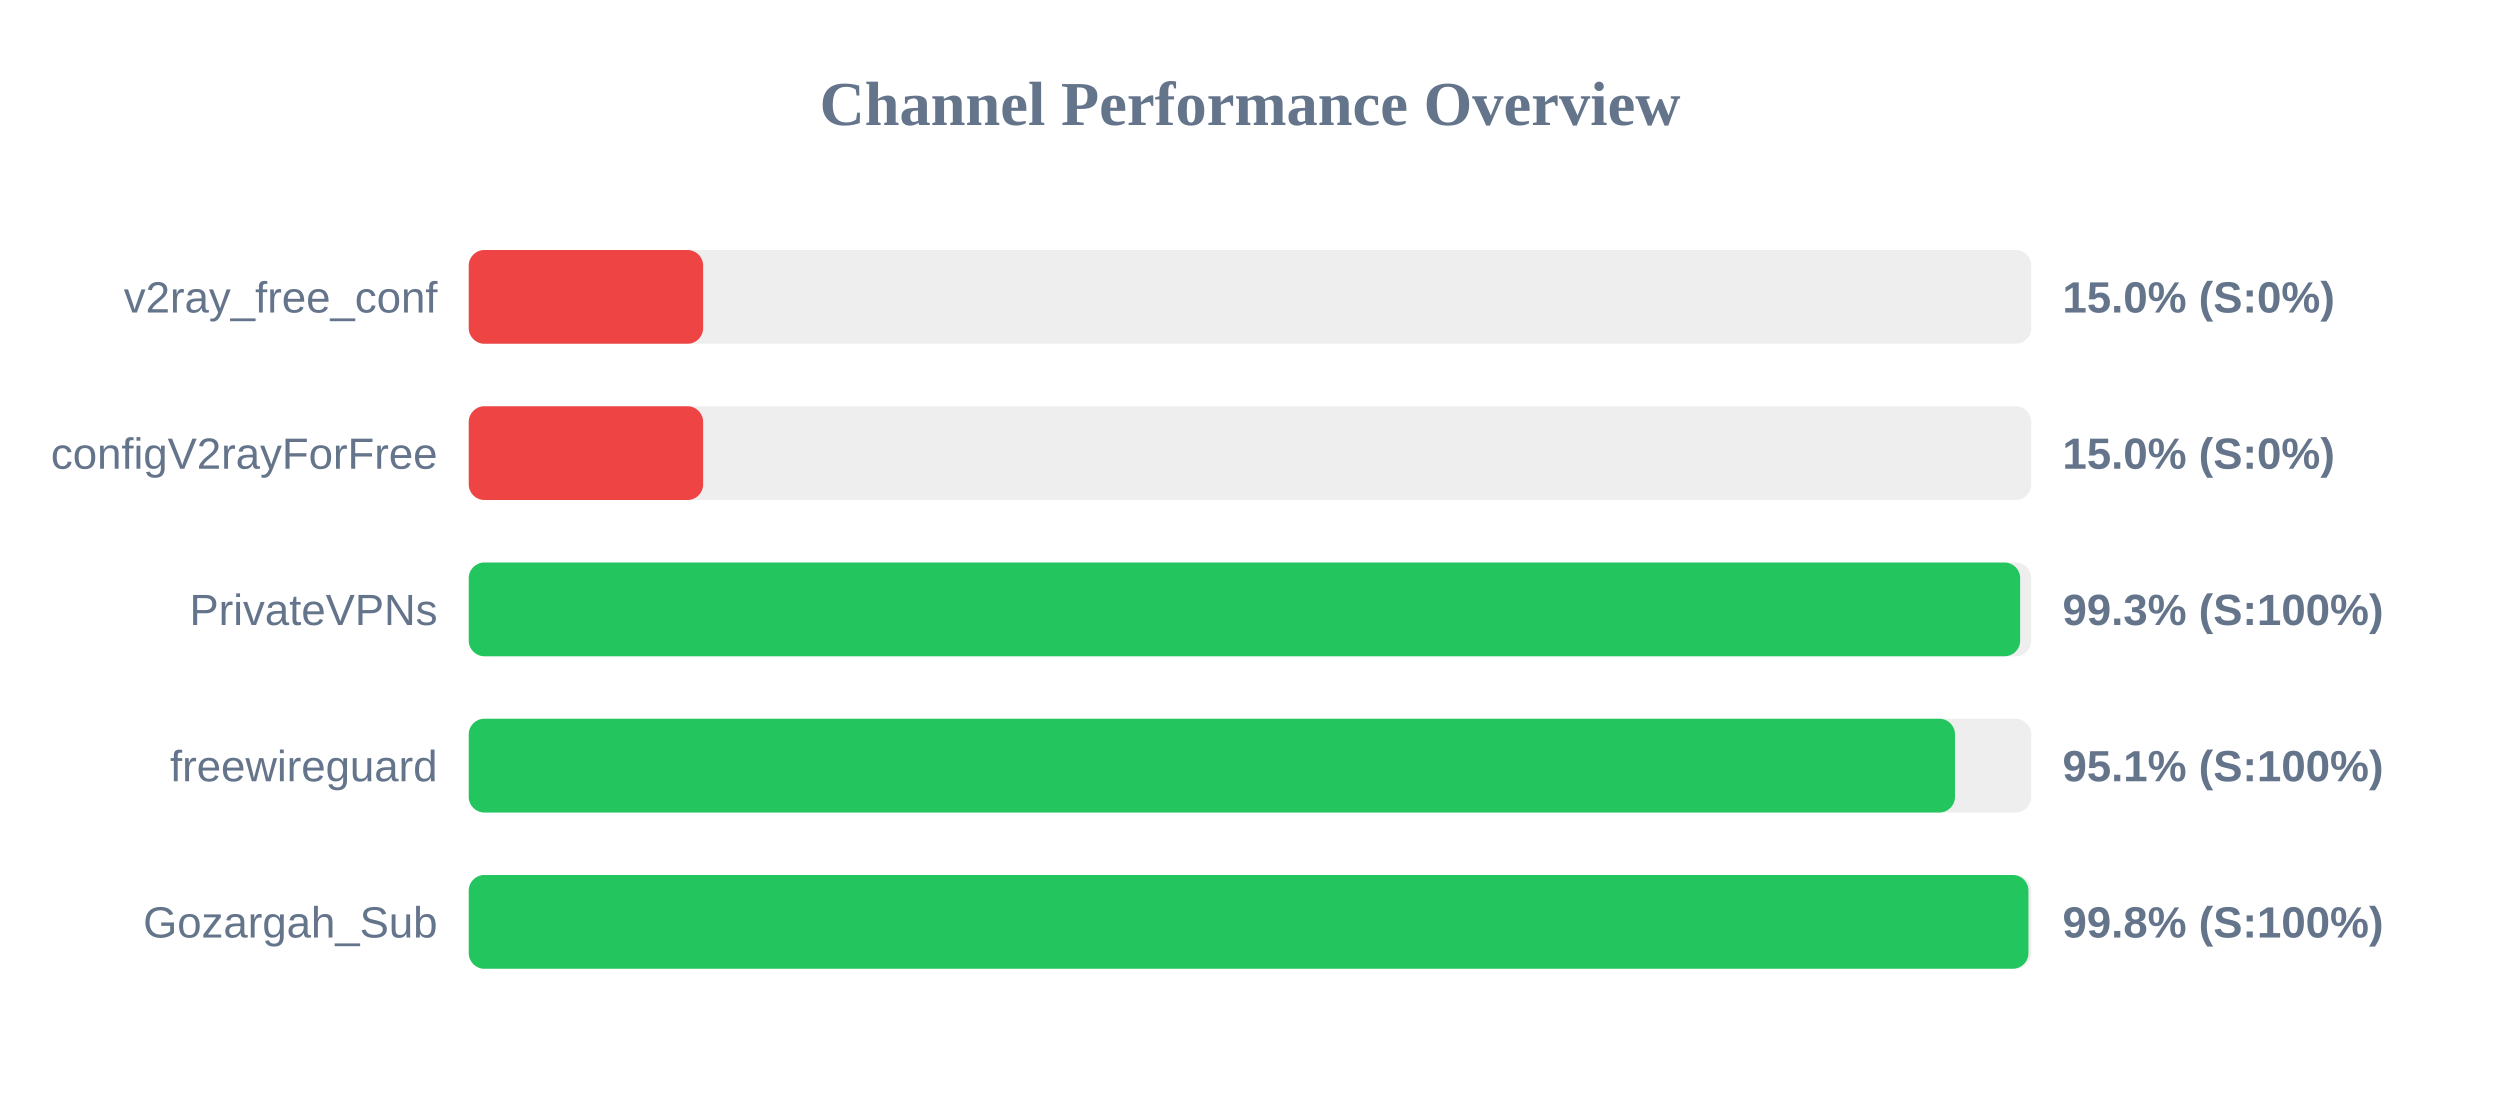
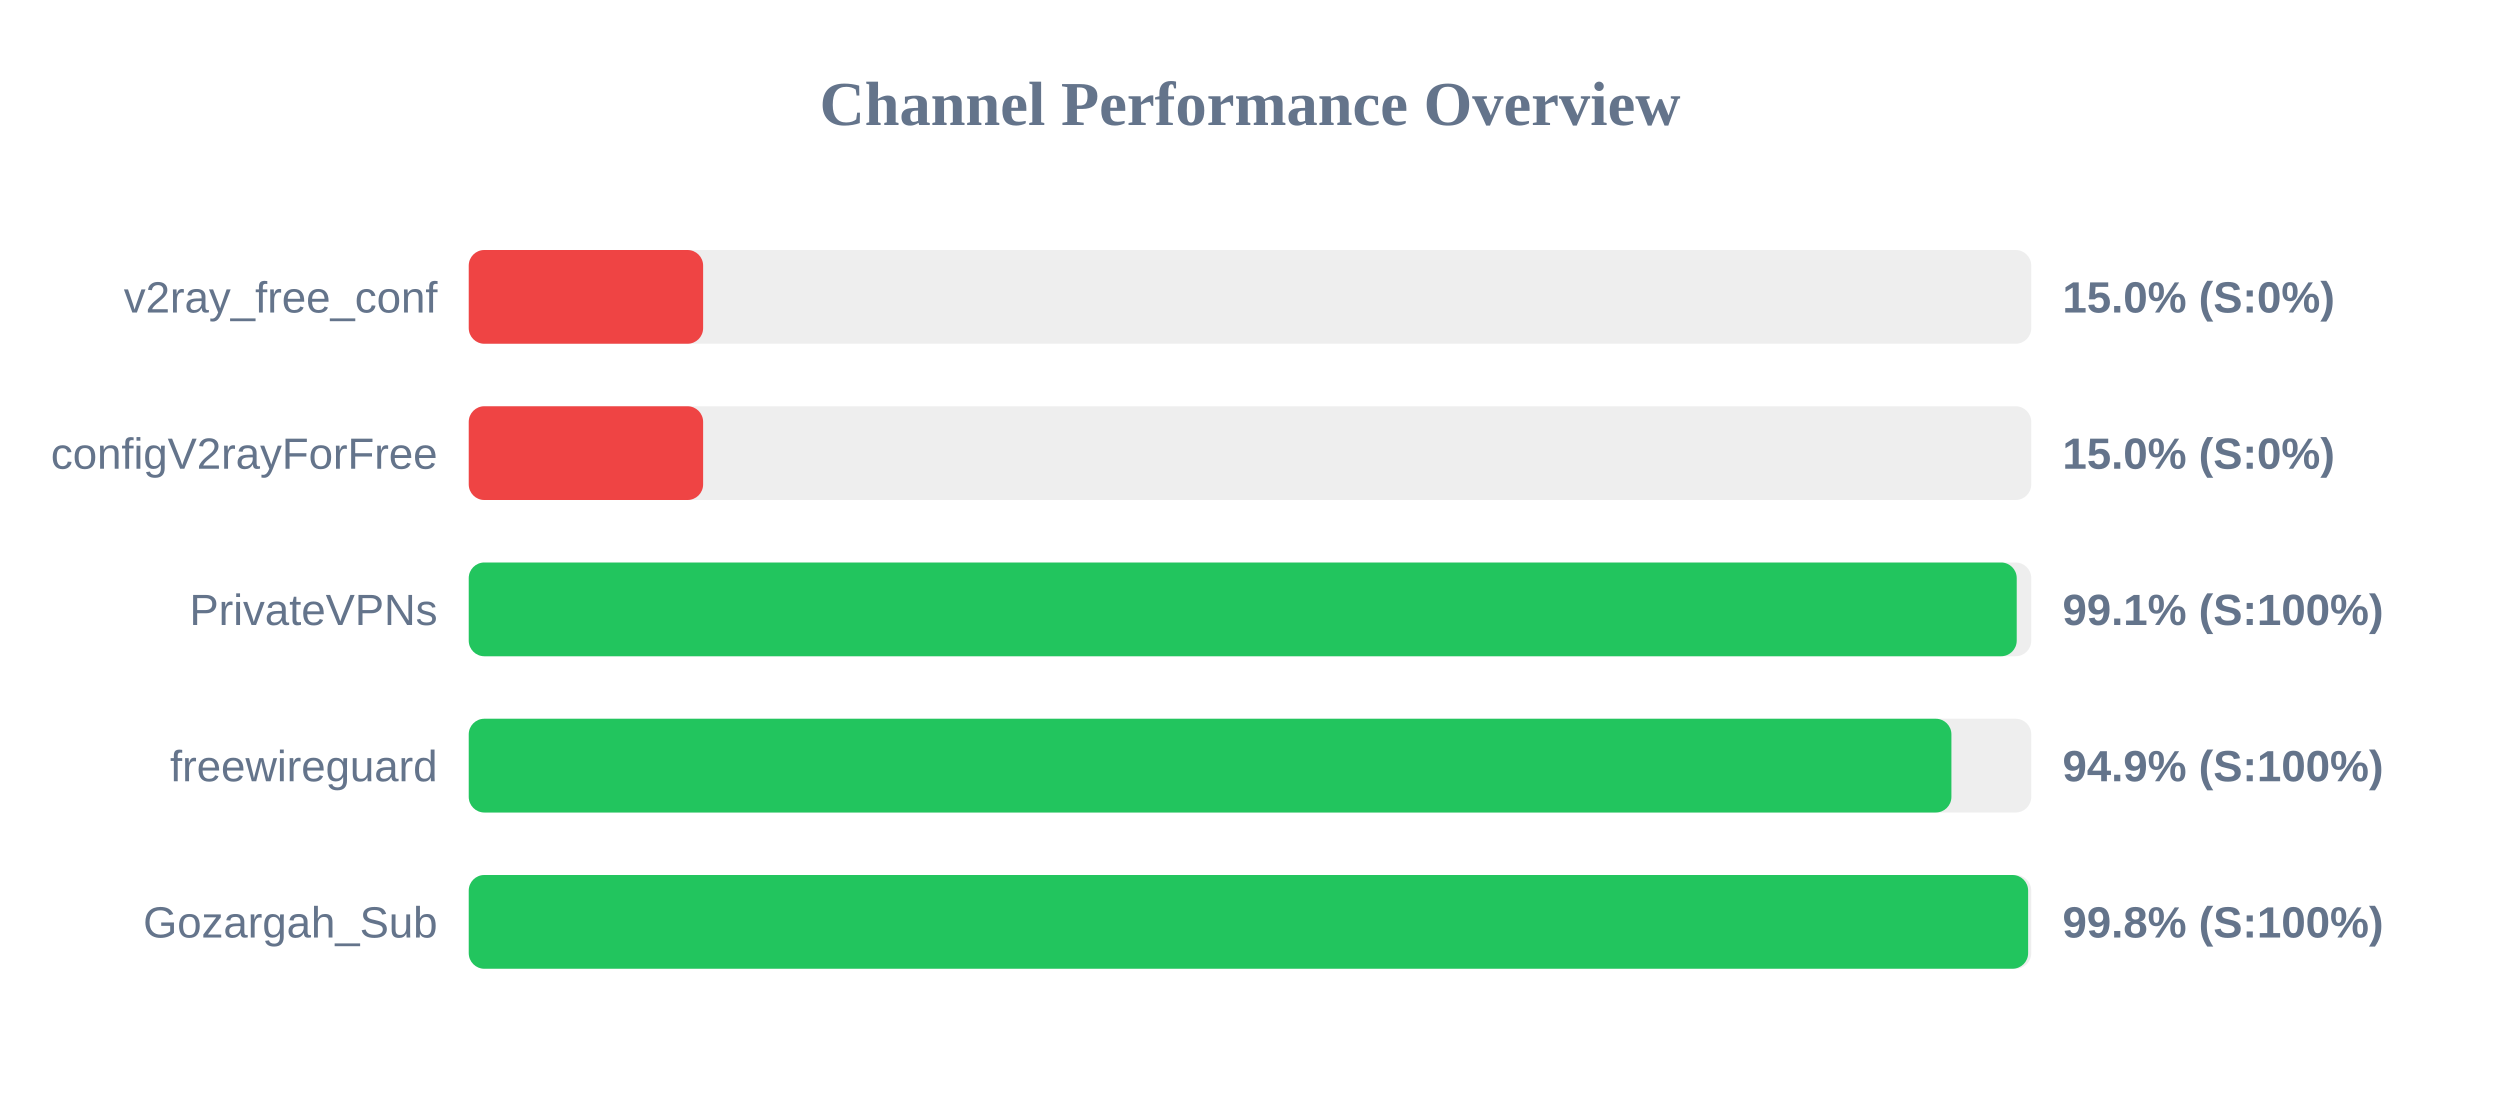
<svg xmlns="http://www.w3.org/2000/svg" width="800" height="350" version="1.1">
  <style>
        .row { font: 14px Arial; fill: #64748b; }
        .score { font: bold 14px Arial; fill: #64748b; }
    </style>
  <text x="400" y="40" text-anchor="middle" font-size="20px" font-weight="bold" fill="#64748b">Channel Performance Overview</text>
  <rect x="150" y="80" width="500" height="30" fill="#eee" rx="5" />
  <rect x="150" y="80" width="75.0" height="30" fill="#ef4444" rx="5" />
  <text x="140" y="100" text-anchor="end" class="row">v2ray_free_conf</text>
  <text x="660" y="100" text-anchor="start" class="score">15.0% (S:0%)</text>
  <rect x="150" y="130" width="500" height="30" fill="#eee" rx="5" />
  <rect x="150" y="130" width="75.0" height="30" fill="#ef4444" rx="5" />
  <text x="140" y="150" text-anchor="end" class="row">configV2rayForFree</text>
  <text x="660" y="150" text-anchor="start" class="score">15.0% (S:0%)</text>
  <rect x="150" y="180" width="500" height="30" fill="#eee" rx="5" />
-   <rect x="150" y="180" width="496.45" height="30" fill="#22c55e" rx="5" />
+   <rect x="150" y="180" width="495.35" height="30" fill="#22c55e" rx="5" />
  <text x="140" y="200" text-anchor="end" class="row">PrivateVPNs</text>
-   <text x="660" y="200" text-anchor="start" class="score">99.3% (S:100%)</text>
+   <text x="660" y="200" text-anchor="start" class="score">99.1% (S:100%)</text>
  <rect x="150" y="230" width="500" height="30" fill="#eee" rx="5" />
-   <rect x="150" y="230" width="475.6" height="30" fill="#22c55e" rx="5" />
+   <rect x="150" y="230" width="474.45" height="30" fill="#22c55e" rx="5" />
  <text x="140" y="250" text-anchor="end" class="row">freewireguard</text>
-   <text x="660" y="250" text-anchor="start" class="score">95.1% (S:100%)</text>
+   <text x="660" y="250" text-anchor="start" class="score">94.9% (S:100%)</text>
  <rect x="150" y="280" width="500" height="30" fill="#eee" rx="5" />
-   <rect x="150" y="280" width="499.1" height="30" fill="#22c55e" rx="5" />
+   <rect x="150" y="280" width="499.0" height="30" fill="#22c55e" rx="5" />
  <text x="140" y="300" text-anchor="end" class="row">Gozargah_Sub</text>
  <text x="660" y="300" text-anchor="start" class="score">99.8% (S:100%)</text>
</svg>
